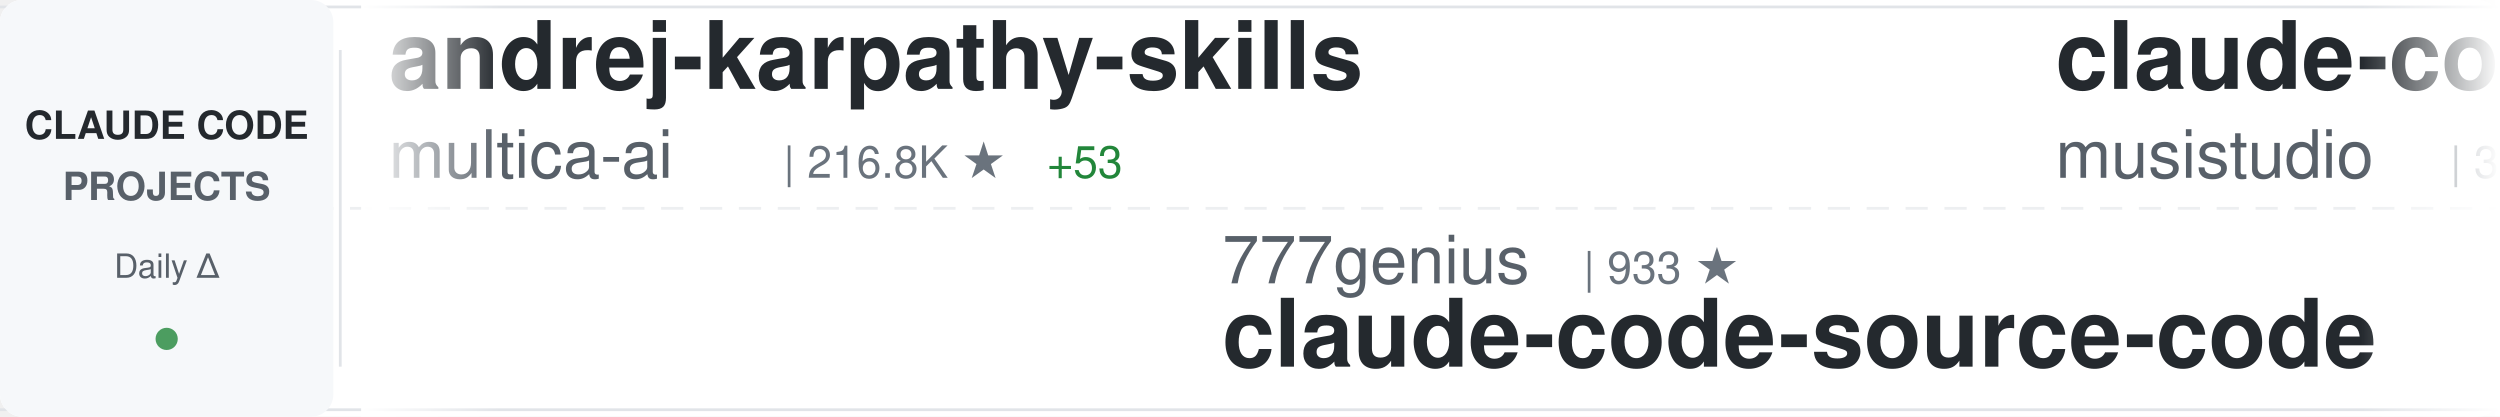
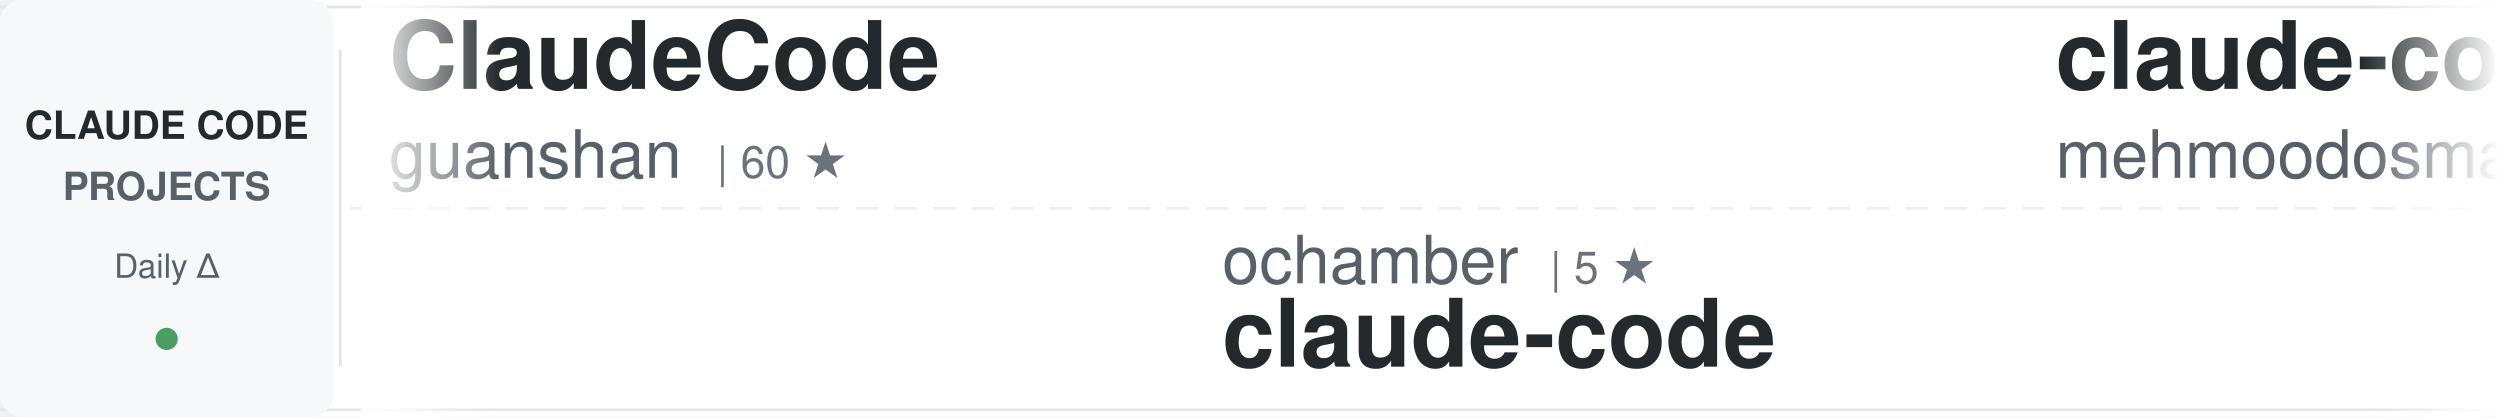
<svg xmlns="http://www.w3.org/2000/svg" width="900" height="150">
  <defs>
    <linearGradient id="awesomeLeftFade" x1="0%" y1="0%" x2="100%" y2="0%">
      <stop offset="0%" style="stop-color:#ffffff;stop-opacity:1" />
      <stop offset="100%" style="stop-color:#ffffff;stop-opacity:0" />
    </linearGradient>
    <linearGradient id="awesomeRightFade" x1="0%" y1="0%" x2="100%" y2="0%">
      <stop offset="0%" style="stop-color:#ffffff;stop-opacity:0" />
      <stop offset="100%" style="stop-color:#ffffff;stop-opacity:1" />
    </linearGradient>
  </defs>
  <rect width="900" height="150" fill="#ffffff" rx="8" />
  <rect x="0" y="2" width="900" height="1" fill="#e1e4e8" />
  <rect x="0" y="147" width="900" height="1" fill="#e1e4e8" />
  <line x1="0" y1="75" x2="900" y2="75" stroke="#e1e4e8" stroke-width="1" stroke-dasharray="8 6" opacity="0.6" />
  <rect x="0" y="0" width="120" height="150" fill="#f6f8fa" rx="8" />
  <text x="60" y="50" font-family="-apple-system, BlinkMacSystemFont, 'Segoe UI', Helvetica, Arial, sans-serif" font-size="14" font-weight="600" fill="#24292e" text-anchor="middle">CLAUDE CODE</text>
  <text x="60" y="72" font-family="-apple-system, BlinkMacSystemFont, 'Segoe UI', Helvetica, Arial, sans-serif" font-size="14" font-weight="600" fill="#586069" text-anchor="middle">PROJECTS</text>
  <text x="60" y="100" font-family="-apple-system, BlinkMacSystemFont, 'Segoe UI', Helvetica, Arial, sans-serif" font-size="12" font-weight="500" fill="#586069" text-anchor="middle">Daily Δ</text>
  <circle cx="60" cy="122" r="4" fill="#22863a" opacity="0.8" />
  <rect x="122" y="18" width="1" height="114" fill="#e1e4e8" />
  <clipPath id="awesomeTickerClip">
    <rect x="130" y="0" width="770" height="150" />
  </clipPath>
  <g clip-path="url(#awesomeTickerClip)">
    <g id="awesomeTickerItems">
      <animateTransform attributeName="transform" attributeType="XML" type="translate" from="0 0" to="-3000 0" dur="54s" repeatCount="indefinite" />
      <g transform="translate(0, 0)">
-         <text x="140" y="32" font-family="-apple-system, BlinkMacSystemFont, 'Segoe UI', Helvetica, Arial, sans-serif" font-size="34" font-weight="600" fill="#24292e">andrej-karpathy-skills</text>
-         <text x="140" y="64" font-family="-apple-system, BlinkMacSystemFont, 'Segoe UI', Helvetica, Arial, sans-serif" font-size="24" font-weight="400" fill="#586069">multica-ai</text>
-         <text x="282" y="64" font-family="-apple-system, BlinkMacSystemFont, 'Segoe UI', Helvetica, Arial, sans-serif" font-size="16" font-weight="500" fill="#6a737d">| 216.8K ★</text>
-         <text x="377" y="64" font-family="-apple-system, BlinkMacSystemFont, 'Segoe UI', Helvetica, Arial, sans-serif" font-size="16" font-weight="500" fill="#22863a"> +53</text>
+         <text x="140" y="32" font-family="-apple-system, BlinkMacSystemFont, 'Segoe UI', Helvetica, Arial, sans-serif" font-size="34" font-weight="600" fill="#24292e">ClaudeCode</text>
+         <text x="140" y="64" font-family="-apple-system, BlinkMacSystemFont, 'Segoe UI', Helvetica, Arial, sans-serif" font-size="24" font-weight="400" fill="#586069">guanshan</text>
+         <text x="258" y="64" font-family="-apple-system, BlinkMacSystemFont, 'Segoe UI', Helvetica, Arial, sans-serif" font-size="16" font-weight="500" fill="#6a737d">| 60 ★</text>
      </g>
      <g transform="translate(300, 0)">
-         <text x="140" y="102" font-family="-apple-system, BlinkMacSystemFont, 'Segoe UI', Helvetica, Arial, sans-serif" font-size="24" font-weight="400" fill="#586069">777genius</text>
-         <text x="270" y="102" font-family="-apple-system, BlinkMacSystemFont, 'Segoe UI', Helvetica, Arial, sans-serif" font-size="16" font-weight="500" fill="#6a737d">| 933 ★</text>
-         <text x="140" y="132" font-family="-apple-system, BlinkMacSystemFont, 'Segoe UI', Helvetica, Arial, sans-serif" font-size="34" font-weight="600" fill="#24292e">claude-code-source-code</text>
+         <text x="140" y="102" font-family="-apple-system, BlinkMacSystemFont, 'Segoe UI', Helvetica, Arial, sans-serif" font-size="24" font-weight="400" fill="#586069">ochamber</text>
+         <text x="258" y="102" font-family="-apple-system, BlinkMacSystemFont, 'Segoe UI', Helvetica, Arial, sans-serif" font-size="16" font-weight="500" fill="#6a737d">| 5 ★</text>
+         <text x="140" y="132" font-family="-apple-system, BlinkMacSystemFont, 'Segoe UI', Helvetica, Arial, sans-serif" font-size="34" font-weight="600" fill="#24292e">claude-code</text>
      </g>
      <g transform="translate(600, 0)">
-         <text x="140" y="32" font-family="-apple-system, BlinkMacSystemFont, 'Segoe UI', Helvetica, Arial, sans-serif" font-size="34" font-weight="600" fill="#24292e">claude-code-router</text>
-         <text x="140" y="64" font-family="-apple-system, BlinkMacSystemFont, 'Segoe UI', Helvetica, Arial, sans-serif" font-size="24" font-weight="400" fill="#586069">musistudio</text>
-         <text x="282" y="64" font-family="-apple-system, BlinkMacSystemFont, 'Segoe UI', Helvetica, Arial, sans-serif" font-size="16" font-weight="500" fill="#6a737d">| 37.6K ★</text>
-         <text x="368" y="64" font-family="-apple-system, BlinkMacSystemFont, 'Segoe UI', Helvetica, Arial, sans-serif" font-size="16" font-weight="500" fill="#22863a"> +13</text>
+         <text x="140" y="32" font-family="-apple-system, BlinkMacSystemFont, 'Segoe UI', Helvetica, Arial, sans-serif" font-size="34" font-weight="600" fill="#24292e">claude-code</text>
+         <text x="140" y="64" font-family="-apple-system, BlinkMacSystemFont, 'Segoe UI', Helvetica, Arial, sans-serif" font-size="24" font-weight="400" fill="#586069">mehmoodosman</text>
+         <text x="306" y="64" font-family="-apple-system, BlinkMacSystemFont, 'Segoe UI', Helvetica, Arial, sans-serif" font-size="16" font-weight="500" fill="#6a737d">| 173 ★</text>
      </g>
      <g transform="translate(900, 0)">
-         <text x="140" y="102" font-family="-apple-system, BlinkMacSystemFont, 'Segoe UI', Helvetica, Arial, sans-serif" font-size="24" font-weight="400" fill="#586069">edmund-io</text>
-         <text x="270" y="102" font-family="-apple-system, BlinkMacSystemFont, 'Segoe UI', Helvetica, Arial, sans-serif" font-size="16" font-weight="500" fill="#6a737d">| 1.5K ★</text>
-         <text x="140" y="132" font-family="-apple-system, BlinkMacSystemFont, 'Segoe UI', Helvetica, Arial, sans-serif" font-size="34" font-weight="600" fill="#24292e">edmunds-claude-code</text>
+         <text x="140" y="102" font-family="-apple-system, BlinkMacSystemFont, 'Segoe UI', Helvetica, Arial, sans-serif" font-size="24" font-weight="400" fill="#586069">Donchitos</text>
+         <text x="270" y="102" font-family="-apple-system, BlinkMacSystemFont, 'Segoe UI', Helvetica, Arial, sans-serif" font-size="16" font-weight="500" fill="#6a737d">| 25.7K ★</text>
+         <text x="356" y="102" font-family="-apple-system, BlinkMacSystemFont, 'Segoe UI', Helvetica, Arial, sans-serif" font-size="16" font-weight="500" fill="#22863a"> +7</text>
+         <text x="140" y="132" font-family="-apple-system, BlinkMacSystemFont, 'Segoe UI', Helvetica, Arial, sans-serif" font-size="34" font-weight="600" fill="#24292e">Claude-Code-Game-Studios</text>
      </g>
      <g transform="translate(1200, 0)">
-         <text x="140" y="32" font-family="-apple-system, BlinkMacSystemFont, 'Segoe UI', Helvetica, Arial, sans-serif" font-size="34" font-weight="600" fill="#24292e">claude-code</text>
-         <text x="140" y="64" font-family="-apple-system, BlinkMacSystemFont, 'Segoe UI', Helvetica, Arial, sans-serif" font-size="24" font-weight="400" fill="#586069">claude-code-best</text>
-         <text x="354" y="64" font-family="-apple-system, BlinkMacSystemFont, 'Segoe UI', Helvetica, Arial, sans-serif" font-size="16" font-weight="500" fill="#6a737d">| 22.8K ★</text>
-         <text x="440" y="64" font-family="-apple-system, BlinkMacSystemFont, 'Segoe UI', Helvetica, Arial, sans-serif" font-size="16" font-weight="500" fill="#22863a"> +2</text>
+         <text x="140" y="32" font-family="-apple-system, BlinkMacSystemFont, 'Segoe UI', Helvetica, Arial, sans-serif" font-size="34" font-weight="600" fill="#24292e">claude-code-tudou</text>
+         <text x="140" y="64" font-family="-apple-system, BlinkMacSystemFont, 'Segoe UI', Helvetica, Arial, sans-serif" font-size="24" font-weight="400" fill="#586069">AICoderTudou</text>
+         <text x="306" y="64" font-family="-apple-system, BlinkMacSystemFont, 'Segoe UI', Helvetica, Arial, sans-serif" font-size="16" font-weight="500" fill="#6a737d">| 494 ★</text>
      </g>
      <g transform="translate(1500, 0)">
-         <text x="140" y="102" font-family="-apple-system, BlinkMacSystemFont, 'Segoe UI', Helvetica, Arial, sans-serif" font-size="24" font-weight="400" fill="#586069">huangserva</text>
-         <text x="282" y="102" font-family="-apple-system, BlinkMacSystemFont, 'Segoe UI', Helvetica, Arial, sans-serif" font-size="16" font-weight="500" fill="#6a737d">| 630 ★</text>
-         <text x="140" y="132" font-family="-apple-system, BlinkMacSystemFont, 'Segoe UI', Helvetica, Arial, sans-serif" font-size="34" font-weight="600" fill="#24292e">claude-code-cli</text>
+         <text x="140" y="102" font-family="-apple-system, BlinkMacSystemFont, 'Segoe UI', Helvetica, Arial, sans-serif" font-size="24" font-weight="400" fill="#586069">Alishahryar1</text>
+         <text x="306" y="102" font-family="-apple-system, BlinkMacSystemFont, 'Segoe UI', Helvetica, Arial, sans-serif" font-size="16" font-weight="500" fill="#6a737d">| 56.7K ★</text>
+         <text x="392" y="102" font-family="-apple-system, BlinkMacSystemFont, 'Segoe UI', Helvetica, Arial, sans-serif" font-size="16" font-weight="500" fill="#22863a"> +28</text>
+         <text x="140" y="132" font-family="-apple-system, BlinkMacSystemFont, 'Segoe UI', Helvetica, Arial, sans-serif" font-size="34" font-weight="600" fill="#24292e">free-claude-code</text>
      </g>
      <g transform="translate(1800, 0)">
        <text x="140" y="32" font-family="-apple-system, BlinkMacSystemFont, 'Segoe UI', Helvetica, Arial, sans-serif" font-size="34" font-weight="600" fill="#24292e">Claude-Code</text>
        <text x="140" y="64" font-family="-apple-system, BlinkMacSystemFont, 'Segoe UI', Helvetica, Arial, sans-serif" font-size="24" font-weight="400" fill="#586069">pengchengneo</text>
        <text x="306" y="64" font-family="-apple-system, BlinkMacSystemFont, 'Segoe UI', Helvetica, Arial, sans-serif" font-size="16" font-weight="500" fill="#6a737d">| 1.8K ★</text>
-         <text x="383" y="64" font-family="-apple-system, BlinkMacSystemFont, 'Segoe UI', Helvetica, Arial, sans-serif" font-size="16" font-weight="500" fill="#22863a"> +1</text>
      </g>
      <g transform="translate(2100, 0)">
-         <text x="140" y="102" font-family="-apple-system, BlinkMacSystemFont, 'Segoe UI', Helvetica, Arial, sans-serif" font-size="24" font-weight="400" fill="#586069">anthropics</text>
-         <text x="282" y="102" font-family="-apple-system, BlinkMacSystemFont, 'Segoe UI', Helvetica, Arial, sans-serif" font-size="16" font-weight="500" fill="#6a737d">| 9.4K ★</text>
-         <text x="359" y="102" font-family="-apple-system, BlinkMacSystemFont, 'Segoe UI', Helvetica, Arial, sans-serif" font-size="16" font-weight="500" fill="#22863a"> +2</text>
-         <text x="140" y="132" font-family="-apple-system, BlinkMacSystemFont, 'Segoe UI', Helvetica, Arial, sans-serif" font-size="34" font-weight="600" fill="#24292e">claude-code-action</text>
+         <text x="140" y="102" font-family="-apple-system, BlinkMacSystemFont, 'Segoe UI', Helvetica, Arial, sans-serif" font-size="24" font-weight="400" fill="#586069">zstmfhy</text>
+         <text x="246" y="102" font-family="-apple-system, BlinkMacSystemFont, 'Segoe UI', Helvetica, Arial, sans-serif" font-size="16" font-weight="500" fill="#6a737d">| 188 ★</text>
+         <text x="140" y="132" font-family="-apple-system, BlinkMacSystemFont, 'Segoe UI', Helvetica, Arial, sans-serif" font-size="34" font-weight="600" fill="#24292e">Claude-code</text>
      </g>
      <g transform="translate(2400, 0)">
-         <text x="140" y="32" font-family="-apple-system, BlinkMacSystemFont, 'Segoe UI', Helvetica, Arial, sans-serif" font-size="34" font-weight="600" fill="#24292e">claude-code</text>
-         <text x="140" y="64" font-family="-apple-system, BlinkMacSystemFont, 'Segoe UI', Helvetica, Arial, sans-serif" font-size="24" font-weight="400" fill="#586069">lowcortisolprogrammer</text>
-         <text x="414" y="64" font-family="-apple-system, BlinkMacSystemFont, 'Segoe UI', Helvetica, Arial, sans-serif" font-size="16" font-weight="500" fill="#6a737d">| 171 ★</text>
+         <text x="140" y="32" font-family="-apple-system, BlinkMacSystemFont, 'Segoe UI', Helvetica, Arial, sans-serif" font-size="34" font-weight="600" fill="#24292e">Open-ClaudeCode</text>
+         <text x="140" y="64" font-family="-apple-system, BlinkMacSystemFont, 'Segoe UI', Helvetica, Arial, sans-serif" font-size="24" font-weight="400" fill="#586069">LING71671</text>
+         <text x="270" y="64" font-family="-apple-system, BlinkMacSystemFont, 'Segoe UI', Helvetica, Arial, sans-serif" font-size="16" font-weight="500" fill="#6a737d">| 962 ★</text>
      </g>
      <g transform="translate(2700, 0)">
-         <text x="140" y="102" font-family="-apple-system, BlinkMacSystemFont, 'Segoe UI', Helvetica, Arial, sans-serif" font-size="24" font-weight="400" fill="#586069">diet103</text>
-         <text x="246" y="102" font-family="-apple-system, BlinkMacSystemFont, 'Segoe UI', Helvetica, Arial, sans-serif" font-size="16" font-weight="500" fill="#6a737d">| 10.0K ★</text>
-         <text x="140" y="132" font-family="-apple-system, BlinkMacSystemFont, 'Segoe UI', Helvetica, Arial, sans-serif" font-size="34" font-weight="600" fill="#24292e">claude-code-infrastructu...</text>
+         <text x="140" y="102" font-family="-apple-system, BlinkMacSystemFont, 'Segoe UI', Helvetica, Arial, sans-serif" font-size="24" font-weight="400" fill="#586069">huangserva</text>
+         <text x="282" y="102" font-family="-apple-system, BlinkMacSystemFont, 'Segoe UI', Helvetica, Arial, sans-serif" font-size="16" font-weight="500" fill="#6a737d">| 630 ★</text>
+         <text x="140" y="132" font-family="-apple-system, BlinkMacSystemFont, 'Segoe UI', Helvetica, Arial, sans-serif" font-size="34" font-weight="600" fill="#24292e">claude-code-cli</text>
      </g>
      <g transform="translate(3000, 0)">
-         <text x="140" y="32" font-family="-apple-system, BlinkMacSystemFont, 'Segoe UI', Helvetica, Arial, sans-serif" font-size="34" font-weight="600" fill="#24292e">andrej-karpathy-skills</text>
-         <text x="140" y="64" font-family="-apple-system, BlinkMacSystemFont, 'Segoe UI', Helvetica, Arial, sans-serif" font-size="24" font-weight="400" fill="#586069">multica-ai</text>
-         <text x="282" y="64" font-family="-apple-system, BlinkMacSystemFont, 'Segoe UI', Helvetica, Arial, sans-serif" font-size="16" font-weight="500" fill="#6a737d">| 216.8K ★</text>
-         <text x="377" y="64" font-family="-apple-system, BlinkMacSystemFont, 'Segoe UI', Helvetica, Arial, sans-serif" font-size="16" font-weight="500" fill="#22863a"> +53</text>
+         <text x="140" y="32" font-family="-apple-system, BlinkMacSystemFont, 'Segoe UI', Helvetica, Arial, sans-serif" font-size="34" font-weight="600" fill="#24292e">ClaudeCode</text>
+         <text x="140" y="64" font-family="-apple-system, BlinkMacSystemFont, 'Segoe UI', Helvetica, Arial, sans-serif" font-size="24" font-weight="400" fill="#586069">guanshan</text>
+         <text x="258" y="64" font-family="-apple-system, BlinkMacSystemFont, 'Segoe UI', Helvetica, Arial, sans-serif" font-size="16" font-weight="500" fill="#6a737d">| 60 ★</text>
      </g>
      <g transform="translate(3300, 0)">
-         <text x="140" y="102" font-family="-apple-system, BlinkMacSystemFont, 'Segoe UI', Helvetica, Arial, sans-serif" font-size="24" font-weight="400" fill="#586069">777genius</text>
-         <text x="270" y="102" font-family="-apple-system, BlinkMacSystemFont, 'Segoe UI', Helvetica, Arial, sans-serif" font-size="16" font-weight="500" fill="#6a737d">| 933 ★</text>
-         <text x="140" y="132" font-family="-apple-system, BlinkMacSystemFont, 'Segoe UI', Helvetica, Arial, sans-serif" font-size="34" font-weight="600" fill="#24292e">claude-code-source-code</text>
+         <text x="140" y="102" font-family="-apple-system, BlinkMacSystemFont, 'Segoe UI', Helvetica, Arial, sans-serif" font-size="24" font-weight="400" fill="#586069">ochamber</text>
+         <text x="258" y="102" font-family="-apple-system, BlinkMacSystemFont, 'Segoe UI', Helvetica, Arial, sans-serif" font-size="16" font-weight="500" fill="#6a737d">| 5 ★</text>
+         <text x="140" y="132" font-family="-apple-system, BlinkMacSystemFont, 'Segoe UI', Helvetica, Arial, sans-serif" font-size="34" font-weight="600" fill="#24292e">claude-code</text>
      </g>
      <g transform="translate(3600, 0)">
-         <text x="140" y="32" font-family="-apple-system, BlinkMacSystemFont, 'Segoe UI', Helvetica, Arial, sans-serif" font-size="34" font-weight="600" fill="#24292e">claude-code-router</text>
-         <text x="140" y="64" font-family="-apple-system, BlinkMacSystemFont, 'Segoe UI', Helvetica, Arial, sans-serif" font-size="24" font-weight="400" fill="#586069">musistudio</text>
-         <text x="282" y="64" font-family="-apple-system, BlinkMacSystemFont, 'Segoe UI', Helvetica, Arial, sans-serif" font-size="16" font-weight="500" fill="#6a737d">| 37.6K ★</text>
-         <text x="368" y="64" font-family="-apple-system, BlinkMacSystemFont, 'Segoe UI', Helvetica, Arial, sans-serif" font-size="16" font-weight="500" fill="#22863a"> +13</text>
+         <text x="140" y="32" font-family="-apple-system, BlinkMacSystemFont, 'Segoe UI', Helvetica, Arial, sans-serif" font-size="34" font-weight="600" fill="#24292e">claude-code</text>
+         <text x="140" y="64" font-family="-apple-system, BlinkMacSystemFont, 'Segoe UI', Helvetica, Arial, sans-serif" font-size="24" font-weight="400" fill="#586069">mehmoodosman</text>
+         <text x="306" y="64" font-family="-apple-system, BlinkMacSystemFont, 'Segoe UI', Helvetica, Arial, sans-serif" font-size="16" font-weight="500" fill="#6a737d">| 173 ★</text>
      </g>
      <g transform="translate(3900, 0)">
-         <text x="140" y="102" font-family="-apple-system, BlinkMacSystemFont, 'Segoe UI', Helvetica, Arial, sans-serif" font-size="24" font-weight="400" fill="#586069">edmund-io</text>
-         <text x="270" y="102" font-family="-apple-system, BlinkMacSystemFont, 'Segoe UI', Helvetica, Arial, sans-serif" font-size="16" font-weight="500" fill="#6a737d">| 1.5K ★</text>
-         <text x="140" y="132" font-family="-apple-system, BlinkMacSystemFont, 'Segoe UI', Helvetica, Arial, sans-serif" font-size="34" font-weight="600" fill="#24292e">edmunds-claude-code</text>
+         <text x="140" y="102" font-family="-apple-system, BlinkMacSystemFont, 'Segoe UI', Helvetica, Arial, sans-serif" font-size="24" font-weight="400" fill="#586069">Donchitos</text>
+         <text x="270" y="102" font-family="-apple-system, BlinkMacSystemFont, 'Segoe UI', Helvetica, Arial, sans-serif" font-size="16" font-weight="500" fill="#6a737d">| 25.7K ★</text>
+         <text x="356" y="102" font-family="-apple-system, BlinkMacSystemFont, 'Segoe UI', Helvetica, Arial, sans-serif" font-size="16" font-weight="500" fill="#22863a"> +7</text>
+         <text x="140" y="132" font-family="-apple-system, BlinkMacSystemFont, 'Segoe UI', Helvetica, Arial, sans-serif" font-size="34" font-weight="600" fill="#24292e">Claude-Code-Game-Studios</text>
      </g>
    </g>
  </g>
  <rect x="130" y="0" width="50" height="150" fill="url(#awesomeLeftFade)" />
  <rect x="850" y="0" width="50" height="150" fill="url(#awesomeRightFade)" />
</svg>
